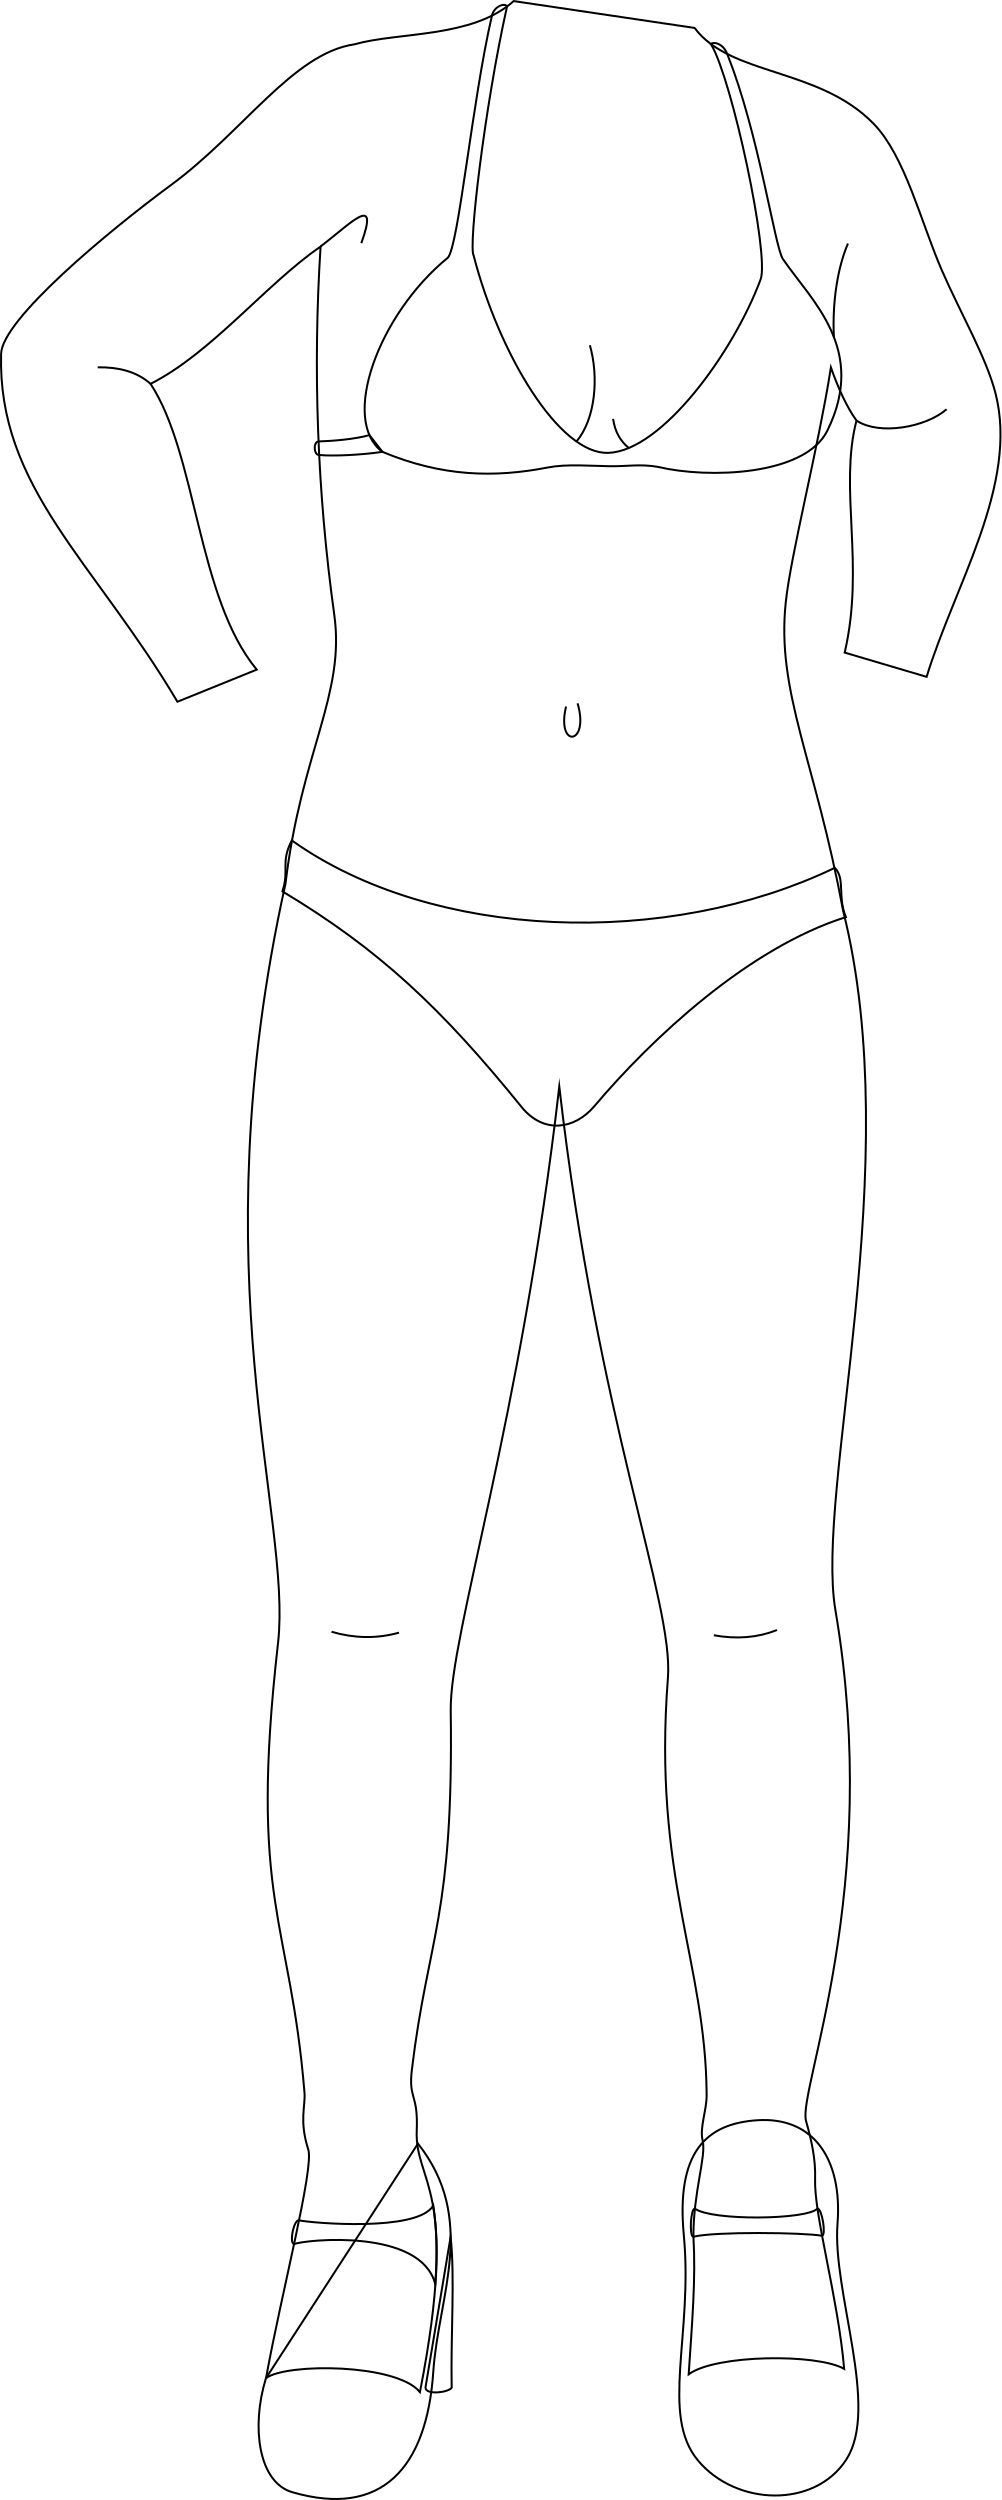
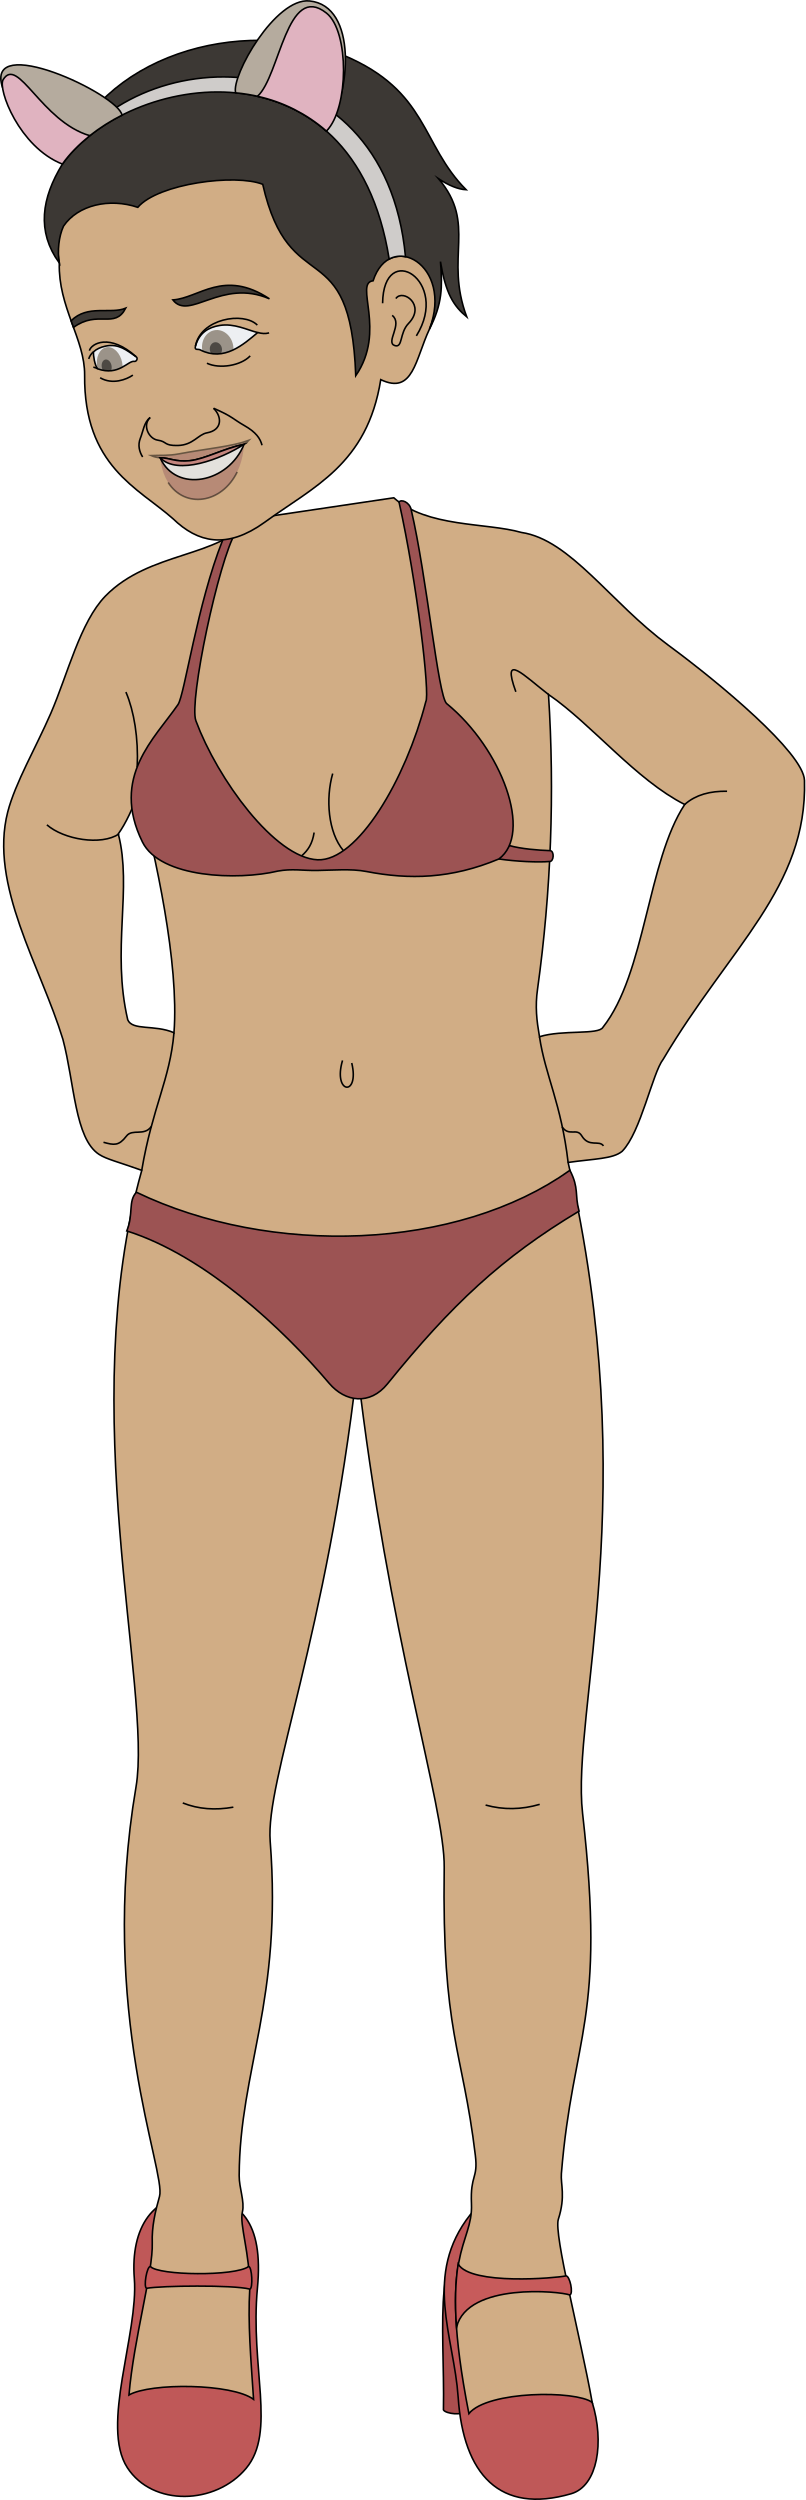
- <svg xmlns="http://www.w3.org/2000/svg" id="presence" viewBox="0 0 995.64 2485.37">
+ <svg xmlns="http://www.w3.org/2000/svg" id="presence" viewBox="0 0 999.24 3101.96">
  <defs>
    <style>
      .cls-1 {
-         fill: none;
+         fill: #ab4f4f;
+       }
+ 
+       .cls-1, .cls-11, .cls-12, .cls-13, .cls-14, .cls-15, .cls-16, .cls-17, .cls-18, .cls-2, .cls-3, .cls-4, .cls-5, .cls-6, .cls-7 {
        stroke: #000;
        stroke-miterlimit: 10;
        stroke-width: 2px;
      }
+ 
+       .cls-2 {
+         fill: #bf5858;
+       }
+ 
+       .cls-3 {
+         fill: #d1ad85;
+       }
+ 
+       .cls-12, .cls-4 {
+         fill: none;
+       }
+ 
+       .cls-5 {
+         fill: #c75b5b;
+       }
+ 
+       .cls-6 {
+         fill: #9c5353;
+       }
+ 
+       .cls-7 {
+         fill: #edeff2;
+       }
+ 
+       .cls-10, .cls-11, .cls-12, .cls-8 {
+         opacity: 0.5;
+       }
+ 
+       .cls-9 {
+         fill: #49381f;
+       }
+ 
+       .cls-10, .cls-11 {
+         fill: #9e6867;
+       }
+ 
+       .cls-13 {
+         fill: #e3e1dd;
+       }
+ 
+       .cls-14 {
+         fill: #c4857e;
+       }
+ 
+       .cls-15 {
+         fill: #3c3834;
+       }
+ 
+       .cls-16 {
+         fill: #cfccca;
+       }
+ 
+       .cls-17 {
+         fill: #b5ab9e;
+       }
+ 
+       .cls-18 {
+         fill: #e0b3c0;
+       }
    </style>
  </defs>
-   <path id="heel" class="cls-1" d="M448,2223.68c4.39,40.85,0,97.89,1.05,149.87-2.6,5-26.06,7.82-26.06,0Z" />
+   <path id="heel" class="cls-1" d="M551.22,2840.27c-4.38,40.85,0,97.89-1,149.87,2.6,5,26.06,7.82,26.06,0Z" />
  <g id="shoe">
-     <path class="cls-1" d="M753.28,2107.81c55.79-3.49,84.32,39.14,79.33,102.87-5.33,68.06,42.17,182.73,8.72,234.51-31.42,48.62-109.58,46.34-147.46.87-37.72-45.26-4.71-124.95-14.06-224C672.12,2140.48,701.07,2111.07,753.28,2107.81Z" />
-     <path class="cls-1" d="M264.41,2364.27c-15.06,48.67-7.27,103.62,26.17,113.34,88.65,25.77,133.74-23.81,140.17-119.74,5.09-75.77,44.06-151.6-15.23-226.81Z" />
+     <path class="cls-2" d="M246,2724.4c-55.79-3.49-84.32,39.14-79.33,102.87,5.33,68.06-42.17,182.73-8.72,234.51,31.41,48.62,109.57,46.34,147.46.87,37.71-45.26,4.7-125,14.05-224.05C327.11,2757.07,298.17,2727.66,246,2724.4Z" />
+     <path class="cls-2" d="M734.82,2980.87c15.06,48.66,7.27,103.61-26.16,113.33C620,3120,574.92,3070.39,568.48,2974.46c-5.08-75.77-44.05-151.6,15.24-226.81Z" />
+   </g>
+   <g id="skinEastAsian">
+     <path class="cls-3" d="M704.91,1442.35c94.26,411,3.72,682.34,17.93,807.45,29.34,258.34-12,273.46-26.28,447.08-1.12,13.61,5.46,27.9-3.77,56.73-5.91,18.46,27.27,145.21,42,227.26-20.12-15.13-129.81-14.63-153,13.9-40.17-204.71,5.4-207.58,3.18-260.34-1.56-36.83,8.4-30.39,4.82-60.17-15.92-132.5-41.52-151-38.61-357,1.06-75.77-69.35-285.52-107.93-620.32-38.57,334.8-113.85,512.25-108,587.8,15.3,198.07-37.8,282.36-38.49,414.8-.08,15.42,7.07,32.23,4,45-3.82,15.76,9.32,51.19,9.13,95.79-2.52,41.66,1.4,86.38,4.73,136.73-26.86-19.84-128-20.71-154.6-5.4,6.09-70.95,30.13-153,28.91-188.95-.67-19.65,3.53-38.28,9-57.49,8.5-30.12-76.5-229.93-29.19-507.87,20.46-120.21-76.26-469.07,7.17-765.2-29.69-10.66-43.52-13.71-52.88-19.74-30.28-19.51-30.57-88.66-45-142.88-27.59-90.5-91.8-191.38-68.42-282.15C18.81,971.64,44.77,927.11,63,885.17c20.85-48,36.52-113.55,67.87-145.67,54.53-55.87,142.33-47.26,177.89-95.13l179.85-26.72c41.23,37.08,114.47,30.53,158.34,43,60.93,9,110.35,87,182.4,140,62.34,45.84,167.88,133.59,168.82,167.65,3.69,133-92.6,206.29-175.28,346-13.36,17.09-27.76,90.68-50.94,114.22C760.43,1438.11,737.27,1437.73,704.91,1442.35ZM172.18,981.91c-7.57,21.6-16,39.56-25.41,52.78,17.61,67.82-8.59,143.44,11.73,230.67,5.84,13.76,33.1,5.62,57.37,16C222.45,1195.08,193,1062.56,172.18,981.91Zm575.93,292.74C801,1207.73,803.3,1068.57,849.56,998.2c-60.6-30.63-114.68-99.05-169-136.54A1818.29,1818.29,0,0,1,667,1227.11c-3.13,21.8-1.1,38.88,2.38,59.25C697.65,1277.42,742.83,1284.35,748.11,1274.65Z" />
+   </g>
+   <g id="skinDisplayLine">
+     <path class="cls-4" d="M425,1315.78c-12.35,41.92,21.55,45.37,11.44,3.2" />
+   </g>
+   <g id="skinOverlapLine">
+     <path class="cls-4" d="M156.22,858.68c10.17,23.69,15.69,57.51,14,93" />
+     <path class="cls-4" d="M680.52,861.66c-29.87-22.85-58.87-54-40.47-3.29" />
+     <path class="cls-4" d="M412.81,959.83c-8.92,31.17-5.81,73,13.33,95.67" />
+     <path class="cls-4" d="M215.87,1281.39c-5,58.28-26.69,92.09-40,170.7" />
+     <path class="cls-4" d="M669.39,1286.36c7.08,47.86,27,82.82,35.52,156" />
+   </g>
+   <g id="skinFoldLine">
+     <path class="cls-4" d="M849.56,998.2c13.83-12.33,31.94-16.72,52.57-16.45" />
+     <path class="cls-4" d="M58.19,1023.46c20.83,18.15,67.21,26.22,89.58,11.23" />
+     <path class="cls-4" d="M374.18,1062c8-6.94,13.42-15,15.57-29" />
  </g>
  <g id="skinCreaseLine">
-     <path class="cls-1" d="M772.45,1620.48c-19.34,7.73-40.32,9.26-62.76,5.23" />
-     <path class="cls-1" d="M396.72,1623.1c-22.2,6.15-44.58,5.74-67.13-.88" />
+     <path class="cls-4" d="M226.78,2237.07c19.34,7.73,40.32,9.26,62.77,5.23" />
+     <path class="cls-4" d="M602.52,2239.69c22.2,6.15,44.58,5.75,67.13-.88" />
+   </g>
+   <g id="skinEdgeLine">
+     <path class="cls-4" d="M128.4,1417.33c13.07,3.57,19,4.76,28.51-7.72,7.29-9.56,22,.6,30.86-11.88" />
+     <path class="cls-4" d="M748.77,1421.82c-5.39-7.78-18,2.4-27-12.58-6.19-10.31-15.49,1.49-24.37-11" />
  </g>
  <g id="shoeStrap">
-     <path class="cls-1" d="M430.77,2192.59c-15.44,26.78-122.6,17.31-133.57,14.74-5-1-9.9,22.56-4.9,23.6,12.12-4.58,126.22-15.8,140.42,39.86C435.06,2240.67,434.11,2214.6,430.77,2192.59Z" />
-     <path class="cls-1" d="M689.29,2223.68c21-5.37,110-4.24,127.92-1,4.37-.75-.21-27.75-4.58-27-10,11.14-105.18,12.4-121.85,0C686.57,2195.45,685.08,2223.45,689.29,2223.68Z" />
-   </g>
-   <path id="skinEastAsian" class="cls-1" d="M781.16,598.74c-9.45,89.5,29.12,156.25,57,306.54,63.51,253.07-28.1,575.21-7.64,695.42,47.31,277.94-37.69,477.74-29.19,507.87,5.42,19.21,9.62,37.84,9,57.49-1.23,36,22.81,118,28.9,188.94-26.6-15.3-127.73-14.43-154.59,5.41,3.32-50.35,7.25-95.07,4.72-136.73-.18-44.6,13-80,9.14-95.79-3.09-12.75,4.06-29.56,4-45-.69-132.44-53.8-216.73-38.49-414.8,5.83-75.55-69.44-253-108-587.8-38.58,334.8-109,544.55-107.92,620.32,2.91,206-22.69,224.54-38.62,357-3.58,29.78,6.38,23.34,4.83,60.17-2.23,52.76,43.35,55.62,3.18,260.34-23.15-28.53-132.84-29-153-13.91,14.76-82,47.95-208.79,42-227.25-9.24-28.83-2.66-43.12-3.78-56.73-14.31-173.62-55.62-188.74-26.27-447.08C290.61,1508.09,197,1270,283.8,878.68c15.72-131.87,59.88-188.56,48.42-268.16a1819,1819,0,0,1-13.51-365.45C264.36,282.56,210.27,351,149.67,381.6,195.94,452,195.94,594,255.23,665.71l-78.84,31.93C93.7,558-2.59,484.73,1.1,351.68,2.05,317.62,107.59,229.87,169.92,184,242,131,291.39,53,352.33,44.07c43.86-12.48,117.1-5.93,158.34-43L690.52,27.77C726.08,75.65,813.87,67,868.41,122.91c31.35,32.12,47,97.62,67.86,145.67,18.2,41.94,44.15,86.47,53.34,122.15,23.38,90.77-40.83,191.65-68.42,282.15l-81.45-24.11c20.31-87.23-5.89-162.85,11.73-230.67-9.45-13.22-17.84-31.19-25.42-52.79C813.61,444.83,786.22,550.82,781.16,598.74Z" />
-   <g id="skinDisplayLine">
-     <path class="cls-1" d="M574.2,699.19c12.34,41.92-21.55,45.37-11.44,3.2" />
-   </g>
-   <g id="skinOverlapLine">
-     <path class="cls-1" d="M843,242.08c-10.16,23.7-15.68,57.52-14,93" />
-     <path class="cls-1" d="M318.71,245.07c29.88-22.85,58.87-54,40.47-3.29" />
-     <path class="cls-1" d="M586.43,343.24c8.92,31.17,5.8,73-13.33,95.67" />
-   </g>
-   <g id="skinFoldLine">
-     <path class="cls-1" d="M149.67,381.6c-13.82-12.32-31.93-16.72-52.56-16.44" />
-     <path class="cls-1" d="M941.05,406.87c-20.84,18.15-67.22,26.22-89.58,11.23" />
-     <path class="cls-1" d="M625.06,445.4c-8-6.94-13.43-15-15.58-29" />
+     <path class="cls-5" d="M568.47,2809.18C583.9,2836,691.06,2826.49,702,2823.92c5-1,9.9,22.56,4.89,23.6-12.12-4.58-126.22-15.8-140.42,39.86C564.17,2857.26,565.13,2831.19,568.47,2809.18Z" />
+     <path class="cls-5" d="M309.94,2840.27c-21-5.37-110-4.23-127.91-1-4.37-.74.21-27.75,4.58-27,9.94,11.14,105.18,12.4,121.84,0C312.67,2812,314.16,2840,309.94,2840.27Z" />
  </g>
  <g id="bikini">
-     <path class="cls-1" d="M829.94,862.74c10.66,11.08,2.39,28.23,11,49-97.24,30.71-193,120.57-250,187.9-20.1,23.74-50.82,27.56-72.38.92-79.72-98.46-141.57-156.65-237.81-214.41,7.24-21.76-2.25-28.21,9.35-50.64C430.21,935.32,663.47,942.87,829.94,862.74Z" />
-     <path class="cls-1" d="M380.21,449.22c-21.33,3.11-48.68,4.41-62.91,3.12-5.47.26-6.09-13.21-.62-13.47,14-.43,36.12-2.17,50.57-6.31Z" />
-     <path class="cls-1" d="M380.21,449.22c-42.35-31.31-4-136.69,64.87-192.89,10.68-10,24.38-156.6,44-240.78,2.19-9.36,12.55-13.1,15-9.12-22.45,100.47-38.62,239.63-33.19,247.69,24.89,96.72,84.78,198.16,134.18,196.1C658.14,448,729.39,350.06,756.18,277.71c8.9-24-28.35-199.14-49.42-233.93,2.36-2.45,11.82-1.16,16.22,9.88,31.66,79.51,47.27,192.12,55.36,203.91,28.76,41.91,83.92,89.76,44.19,170.53-22.11,45-118.69,47.92-168.08,36.12-17.65-3.19-30.43-.48-48.66-.73s-42.38-2.4-61.19,1.26C491.53,475.07,439.57,474,380.21,449.22Z" />
+     <path class="cls-6" d="M169.29,1479.33c-10.65,11.09-3.38,27.23-12,48,97.24,30.71,194,121.57,251,188.9,20.1,23.74,50.82,27.56,72.39.93,79.72-98.46,141.57-156.66,237.81-214.42-5.62-20.44.25-28.21-11.36-50.64C567,1551.91,335.76,1559.46,169.29,1479.33Z" />
+     <path class="cls-6" d="M619,1065.81c21.33,3.11,48.67,4.41,62.9,3.13,5.48.25,6.1-13.22.62-13.47-14-.44-36.12-2.18-50.56-6.32Z" />
+     <path class="cls-6" d="M619,1065.81c42.35-31.31,4-136.69-64.88-192.89-10.68-10-24.37-156.6-44-240.78-2.18-9.36-12.55-13.1-15-9.12,22.44,100.47,38.62,239.63,33.18,247.69-24.88,96.72-84.77,198.16-134.17,196.1C341.1,1064.6,269.85,966.65,243.05,894.3c-8.89-24,28.36-199.14,49.42-233.93-2.36-2.45-11.81-1.16-16.21,9.88C244.6,749.76,229,862.37,220.89,874.16c-28.76,41.91-83.91,89.77-44.19,170.53,22.12,45,118.69,47.92,168.09,36.13,17.65-3.2,30.43-.49,48.65-.74,18.39-.25,42.39-2.39,61.19,1.26C507.71,1091.66,559.66,1090.62,619,1065.81Z" />
+   </g>
+   <g id="head50">
+     <rect id="sclera" class="cls-7" x="107.13" y="398.21" width="224.96" height="73.4" transform="translate(-75.18 47) rotate(-10.44)" />
+     <g id="irisDarkBrown" class="cls-8">
+       <ellipse class="cls-9" cx="270.16" cy="431.88" rx="19.42" ry="22.5" transform="translate(-73.79 56.11) rotate(-10.44)" />
+       <ellipse class="cls-9" cx="136.13" cy="453.01" rx="15.78" ry="22.5" transform="translate(-79.84 32.17) rotate(-10.44)" />
+     </g>
+     <g id="pupil" class="cls-8">
+       <ellipse cx="267.88" cy="433.31" rx="7.55" ry="8.75" transform="translate(-74.09 55.72) rotate(-10.44)" />
+       <ellipse cx="132.35" cy="454.73" rx="6.14" ry="8.75" transform="translate(-80.21 31.51) rotate(-10.44)" />
+     </g>
+     <g id="skinEastAsian-2" data-name="skinEastAsian">
+       <path class="cls-3" d="M532.93,408.22c-17.72,37.68-20.12,82.09-60.49,62.84C455.6,576.39,389,603.81,328.42,648c-47.29,34.21-83.2,25.15-113.73-4.34C171.78,605.59,103.9,578.65,105,465.3c.41-44.11-33-84.4-31.41-139C35.11,117.7,624.06,189.23,532.93,408.22ZM248.17,434c29.92,15.55,54.64-7.27,71.53-21.34-13-3.29-29.14-11.71-47.11-8.84-14,2.25-25.51,9.12-30.06,25.65C241,435.18,245.81,432.74,248.17,434Zm-79.25,8.69c-11.23-7.69-21.56-16.87-38.22-13.17-5.93,1.32-11,3.58-14.62,7-.64,4.44,1.64,17.07,5,21.08,26.35,9.56,38.07-10.77,45.7-9.18C169.24,448.86,171.65,444.52,168.92,442.65Z" />
+     </g>
+     <g id="skinFoldLine-2" data-name="skinFoldLine">
+       <path class="cls-4" d="M474.73,376.28c1-79.35,84.63-28.11,41.88,40.47" />
+       <path class="cls-4" d="M486.57,391.31c13.85,10.59-9,33.88,3.48,37.54,9.92,2.91,5.48-15.76,16.83-27.51,22.08-22.85-7.19-43.38-15.7-30.9" />
+     </g>
+     <path id="lipFemaleMedium__noStroke" class="cls-10" d="M198.69,568c8.33,76.82,99.12,65.29,104.16-16.76C268.82,576.37,234.94,587.53,198.69,568Z" />
+     <path id="lipFemaleMedium" class="cls-11" d="M308.49,546.5c-20.34,7.48-52.7,10.32-86.47,16.66-13.18,2.47-21.79,1.56-34.59,2.06A32.52,32.52,0,0,0,198.69,568c34.37,18.21,69.13,9.84,104.16-16.76C305.58,549.81,306.63,548.44,308.49,546.5Z" />
+     <path id="lipEdgeLine" class="cls-12" d="M208.66,598.67c20.75,32.61,66.45,26.43,85.64-13.07" />
+     <path id="teeth" class="cls-13" d="M198.69,568c19.64,44.11,84.81,31.56,104.16-16.76-24.83,5.16-48.52,18.38-67.29,20.39C217.81,573.52,210.48,568,198.69,568Z" />
+     <path id="gum" class="cls-14" d="M198.69,568c11.79,0,19.12,5.53,36.87,3.63,18.77-2,42.46-15.23,67.29-20.39C274,570,220,590.12,198.69,568Z" />
+     <g id="cheekLine">
+       <path class="cls-4" d="M186.32,518c-7.62,5.82-8.63,17-12.21,25.9-3.4,8.48-1.12,16.76,2.88,23.12" />
+       <path class="cls-4" d="M265,506.58c23.49,10.14,23.86,13.29,38.18,21.44,14.56,8.3,19.74,16,21.93,24.44" />
+     </g>
+     <path id="noseLine" class="cls-4" d="M186.32,518c-10.17,9.81-1.48,26.57,9.39,28.14,11.92,1.73,7.22,7,24.87,6.62,19.21-.43,25.16-13.75,36.31-15.72,18.69-3.28,19.12-19.54,8.09-30.43" />
+     <g id="eyeFoldLine">
+       <path class="cls-4" d="M124.24,468.72c15.2,9,32.77,2.21,40.63-3.28" />
+       <path class="cls-4" d="M256.75,450.69c15.52,7.4,42.12,3.13,53.71-9.12" />
+     </g>
+     <g id="eyeCornerLine">
+       <path class="cls-4" d="M333.89,413.05c-4.64,1.26-8.45.94-14.19-.43" />
+       <path class="cls-4" d="M116.08,436.45a17.92,17.92,0,0,0-6,8.91" />
+       <path class="cls-4" d="M121.1,457.53a19,19,0,0,0-5.29-2" />
+     </g>
+     <g id="eyeCreaseLine">
+       <path class="cls-4" d="M168.92,442.65c-33-29.63-55.9-16.2-58-7.56" />
+       <path class="cls-4" d="M319.29,403.37c-17.14-17.15-70.64-7.9-76.76,26.06" />
+     </g>
+     <g id="eyebrowBlack">
+       <path class="cls-15" d="M214.47,372.13c20.37,26.32,60.38-27.2,119.88-1.35C277.55,333.29,246.75,370.06,214.47,372.13Z" />
+       <path class="cls-15" d="M156,382.4c-13.81,26.47-34.2,1.62-64.79,23.8-1-2.72-2-5.45-3-8.2C108.91,377.45,136.73,390.23,156,382.4Z" />
+     </g>
+     <path id="hairBlack" class="cls-15" d="M546.5,324.56c2.62,32.09,2.27,52.5-13.57,83.66,30.17-79.54-49.18-123.64-70-59.82-23.92,2.74,17,61.84-21.51,117.8-6.63-180.91-82-90.4-115.44-237.5-33.6-13.37-129.62-1.09-155,28.55-35.1-11.84-74.28-3-92.15,23.31C73,293.05,71,311.5,73.55,326.33c-28.46-39.46-21.86-80.62,3.86-122.7C122.72,68.28,297.45,19.46,427,68.87c104.71,44.45,95.12,109.94,151.38,166.57-10.08-.54-21.57-5.31-34.24-13.68,48,56.6,7,96.62,35,171.46C562.86,379.73,553,364.28,546.5,324.56Z" />
+     <path id="hairband" class="cls-16" d="M503.12,318.49C477,40.53,162.93,46.87,77.41,203.63,158,90.22,438.69,42.29,482.87,321.44A29.83,29.83,0,0,1,503.12,318.49Z" />
+     <g id="hairbandEarOuter">
+       <path class="cls-17" d="M151.43,142.86c-4.81-26.09-171-103.69-148.3-34.24,34.54,40.69,70.33,64.73,108.27,59.74A235.23,235.23,0,0,1,151.43,142.86Z" />
+       <path class="cls-17" d="M292.39,115.18c-5.76-20.93,49.28-118.28,91.66-114,59.79,6,51.53,115.3,21,161.51C373.09,134.65,333.84,119,292.39,115.18Z" />
+     </g>
+     <g id="hairbandEarInner">
+       <path class="cls-18" d="M319.53,119.49c27.86-25.41,36.34-142.28,85.54-103.26,28.46,22.57,28,118.18-.05,146.41A193.14,193.14,0,0,0,319.53,119.49Z" />
+       <path class="cls-18" d="M111.4,168.36C51.29,150.7,22.23,68.79,3.89,98.85-3,110.23,23.63,182.38,77.41,203.63,86,191.27,97.66,179.6,111.4,168.36Z" />
+     </g>
  </g>
</svg>
